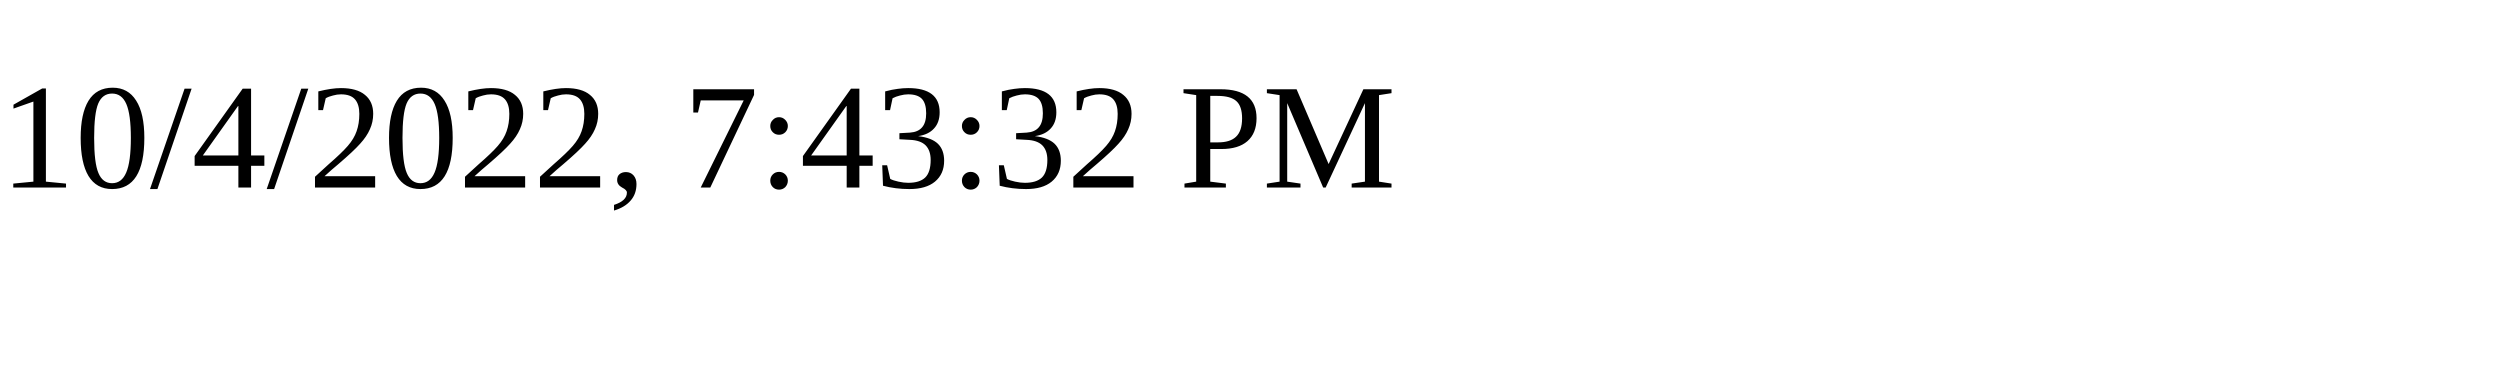
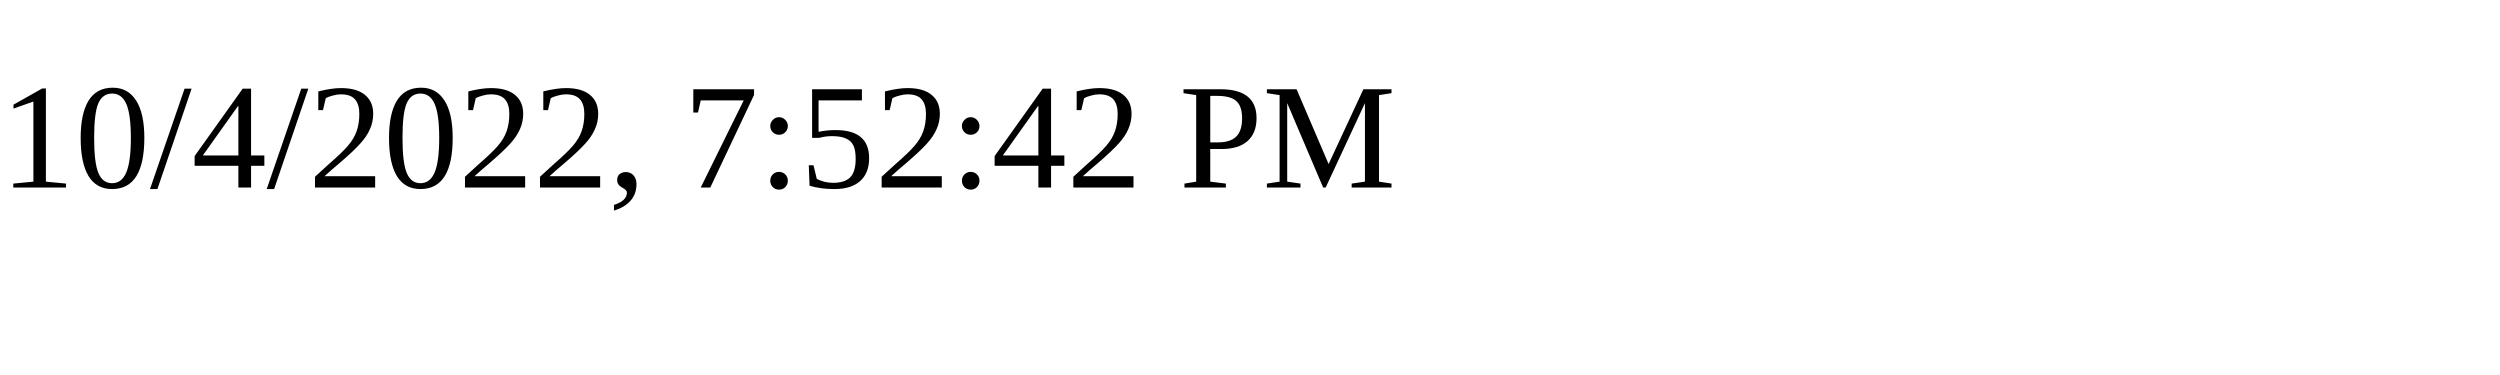
<svg xmlns="http://www.w3.org/2000/svg" height="30" width="200">
-   <text x="0" y="15">10/4/2022, 7:43:32 PM</text>
+   <text x="0" y="15">10/4/2022, 7:52:42 PM</text>
</svg>
